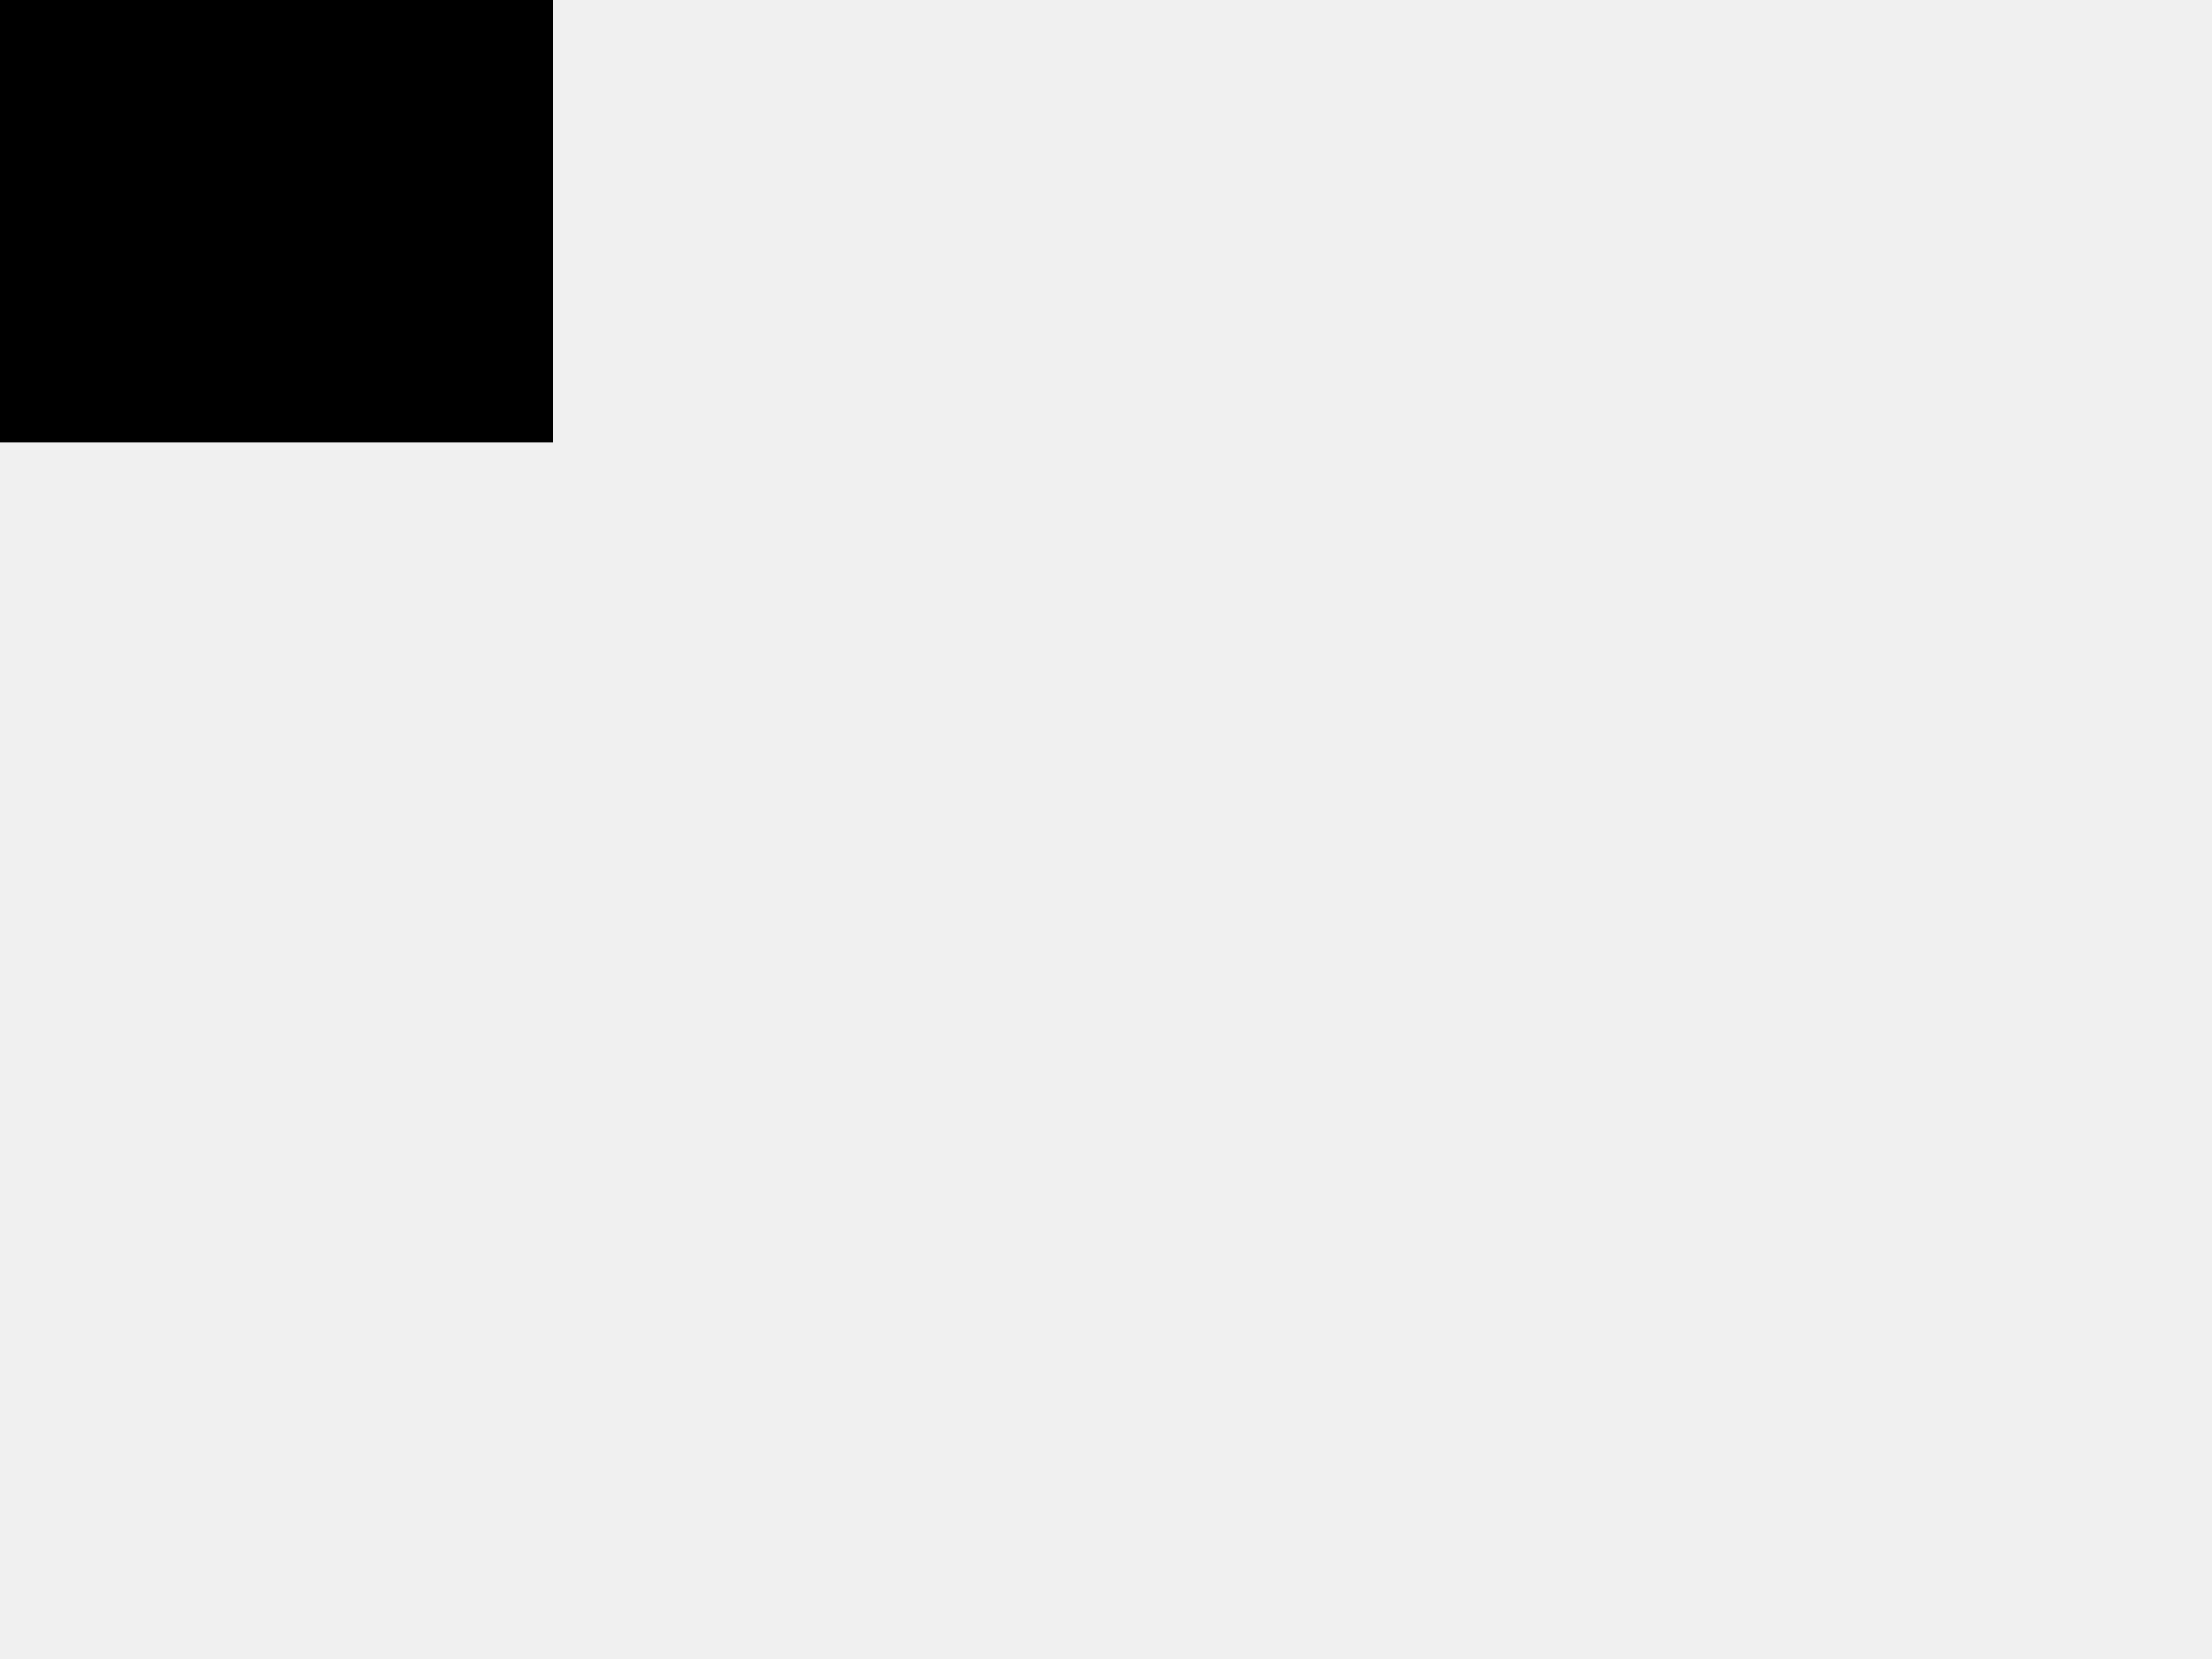
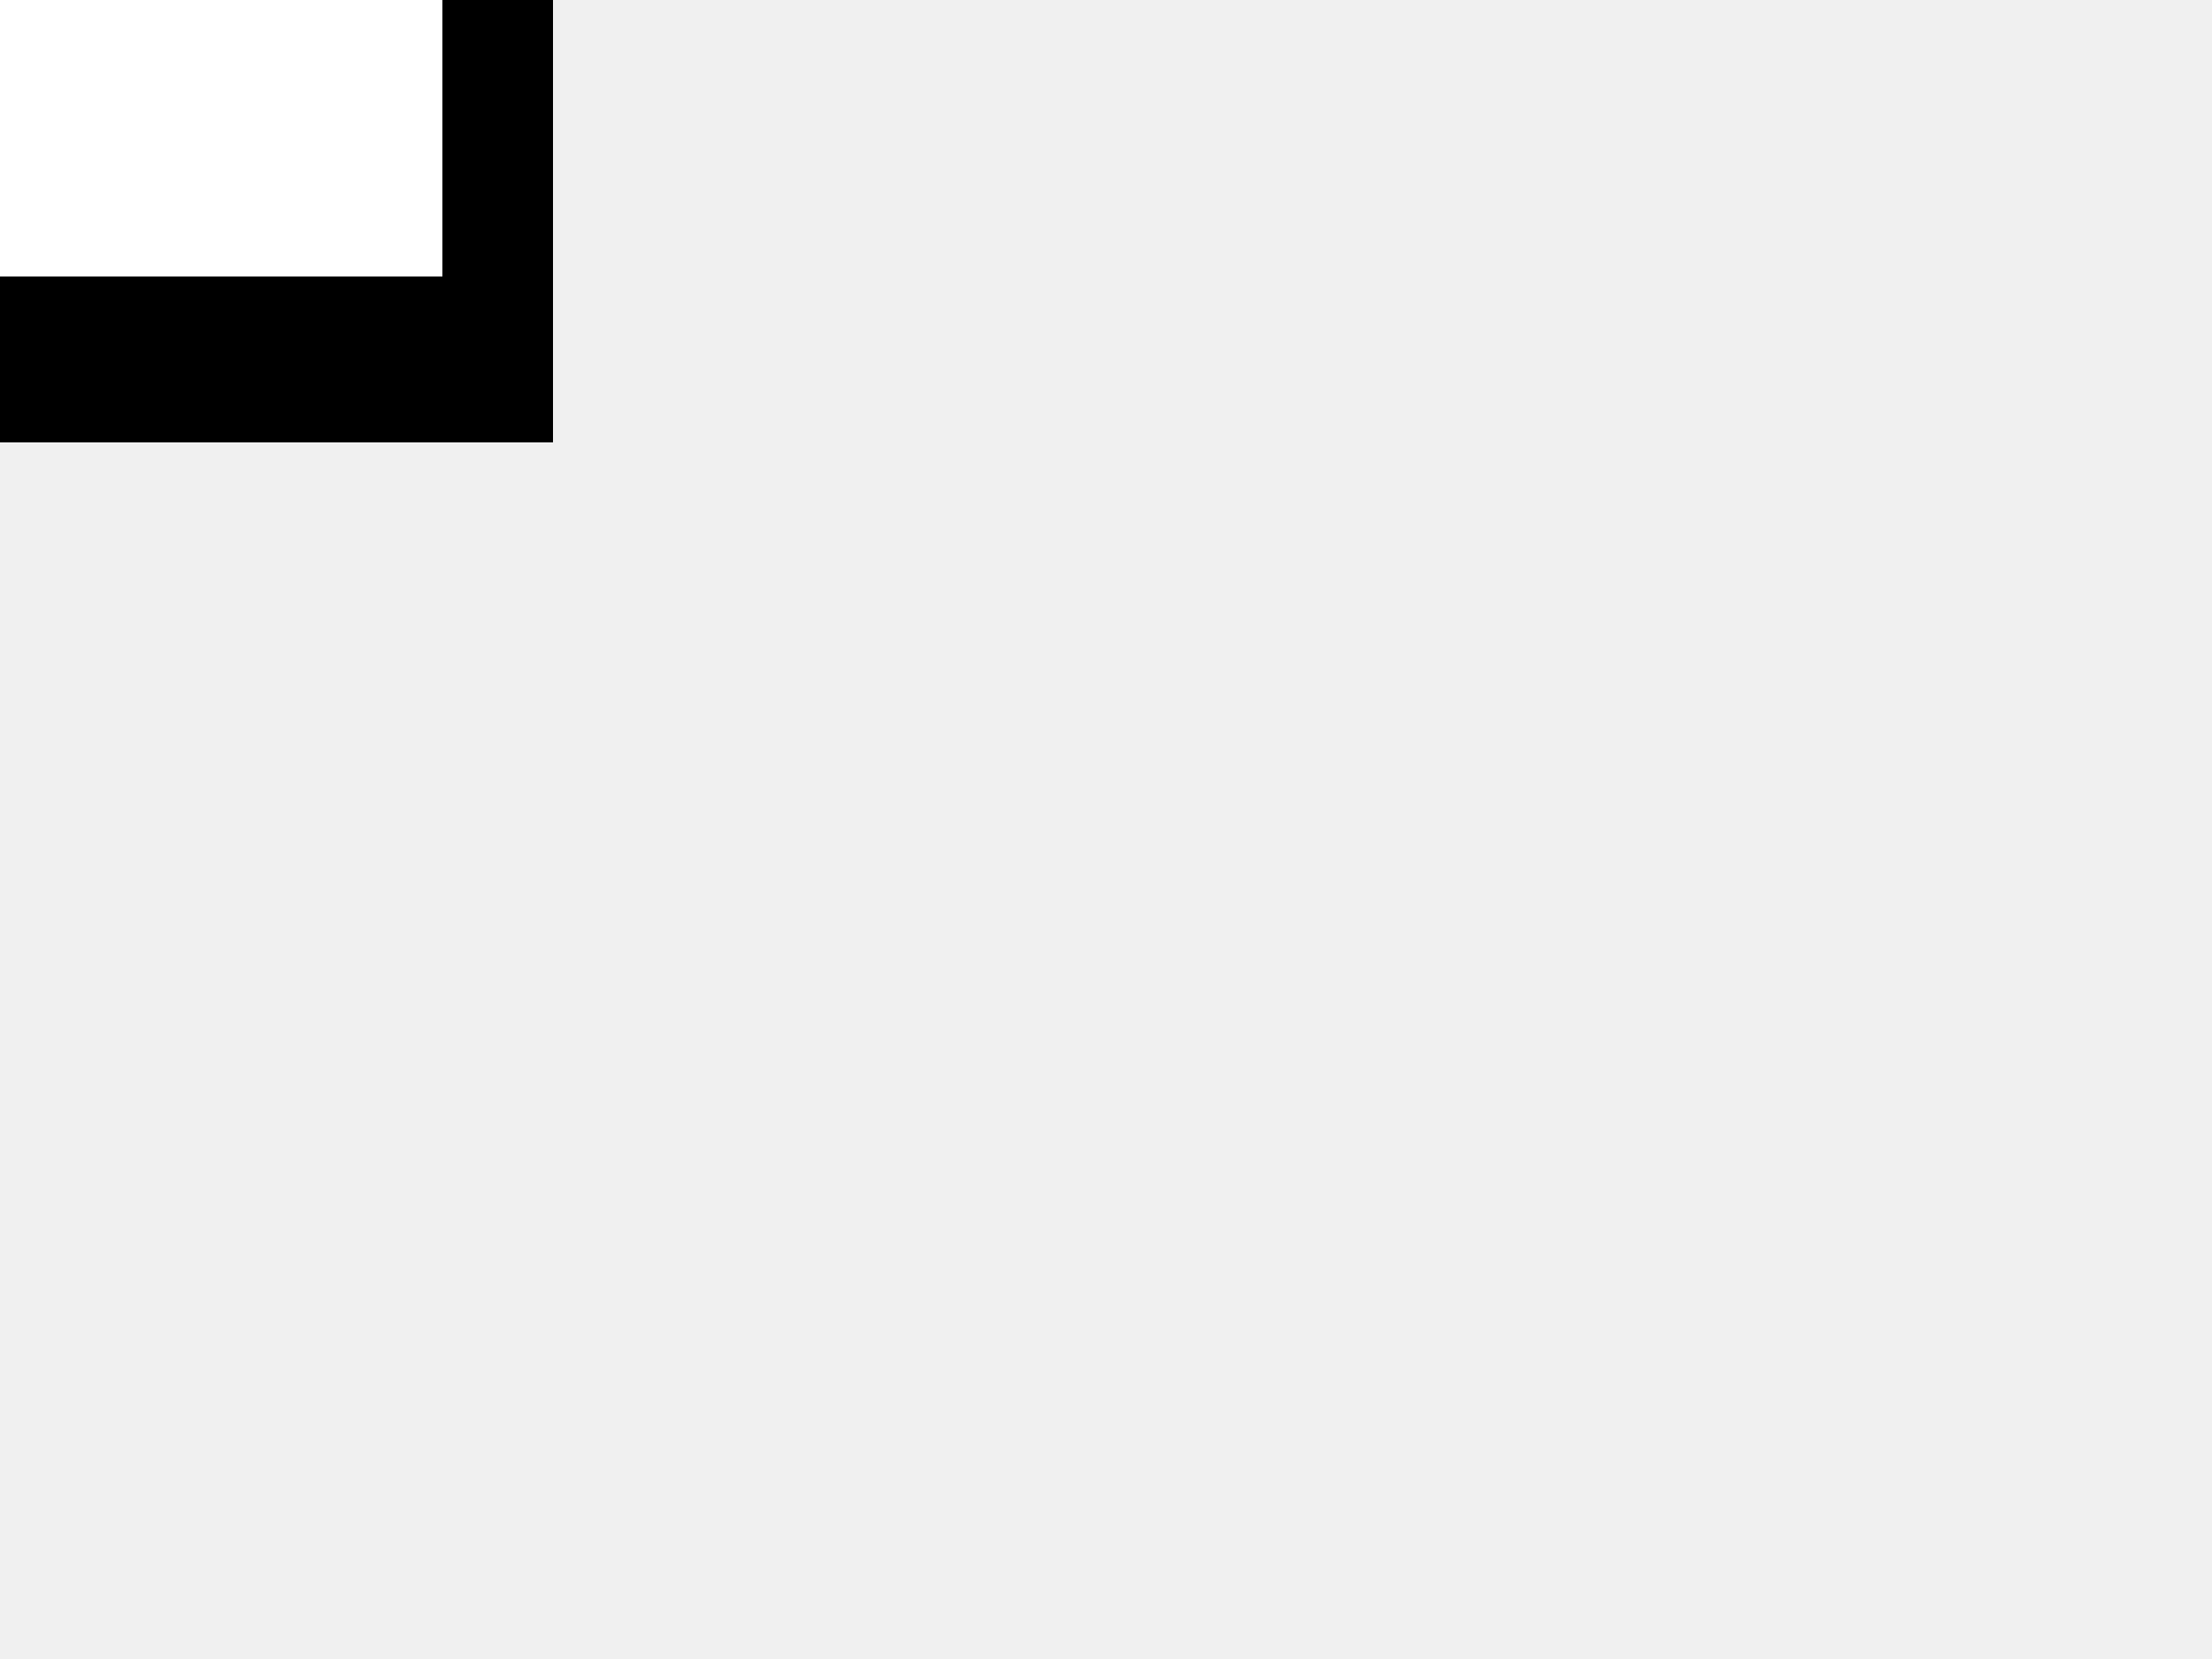
<svg xmlns="http://www.w3.org/2000/svg" height="300" width="400" version="1.1">
  <rect height="80" width="100" />
+   <rect height="50" width="80" fill="white" />
</svg>
